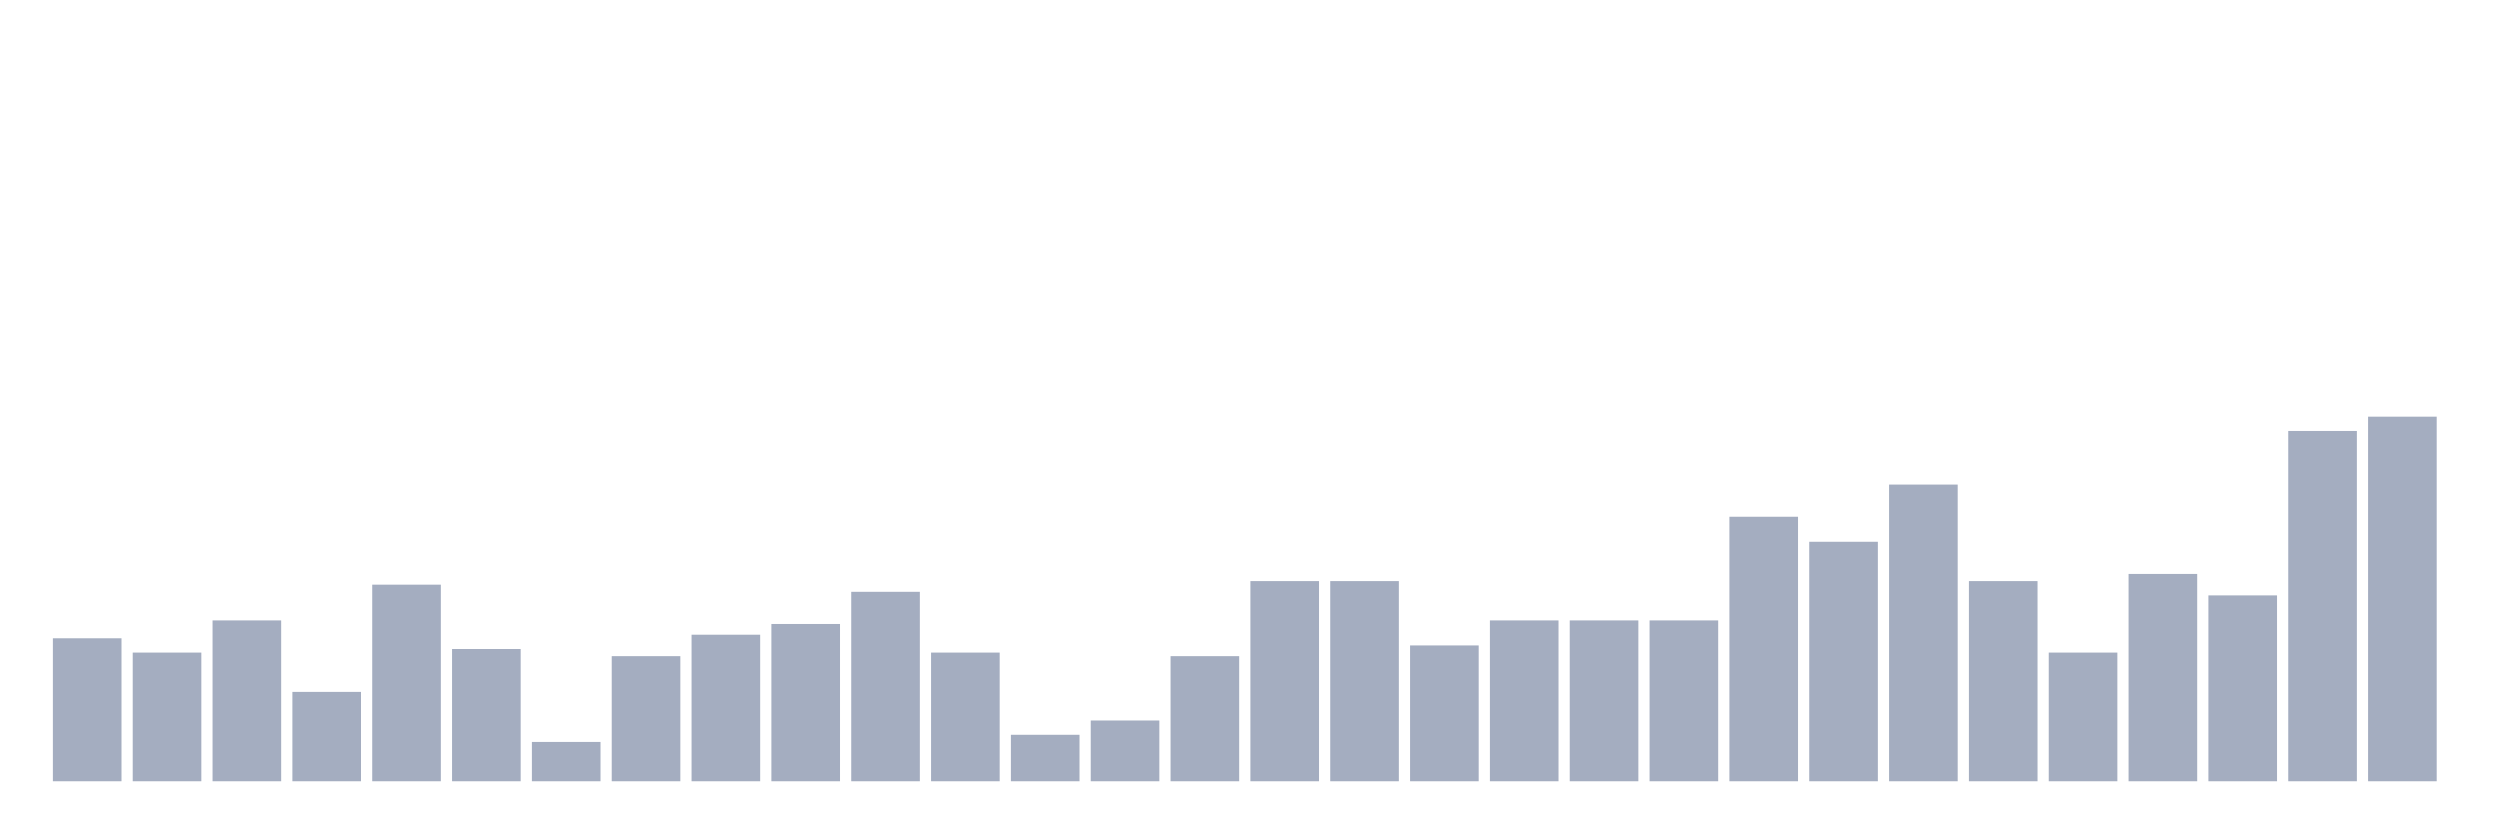
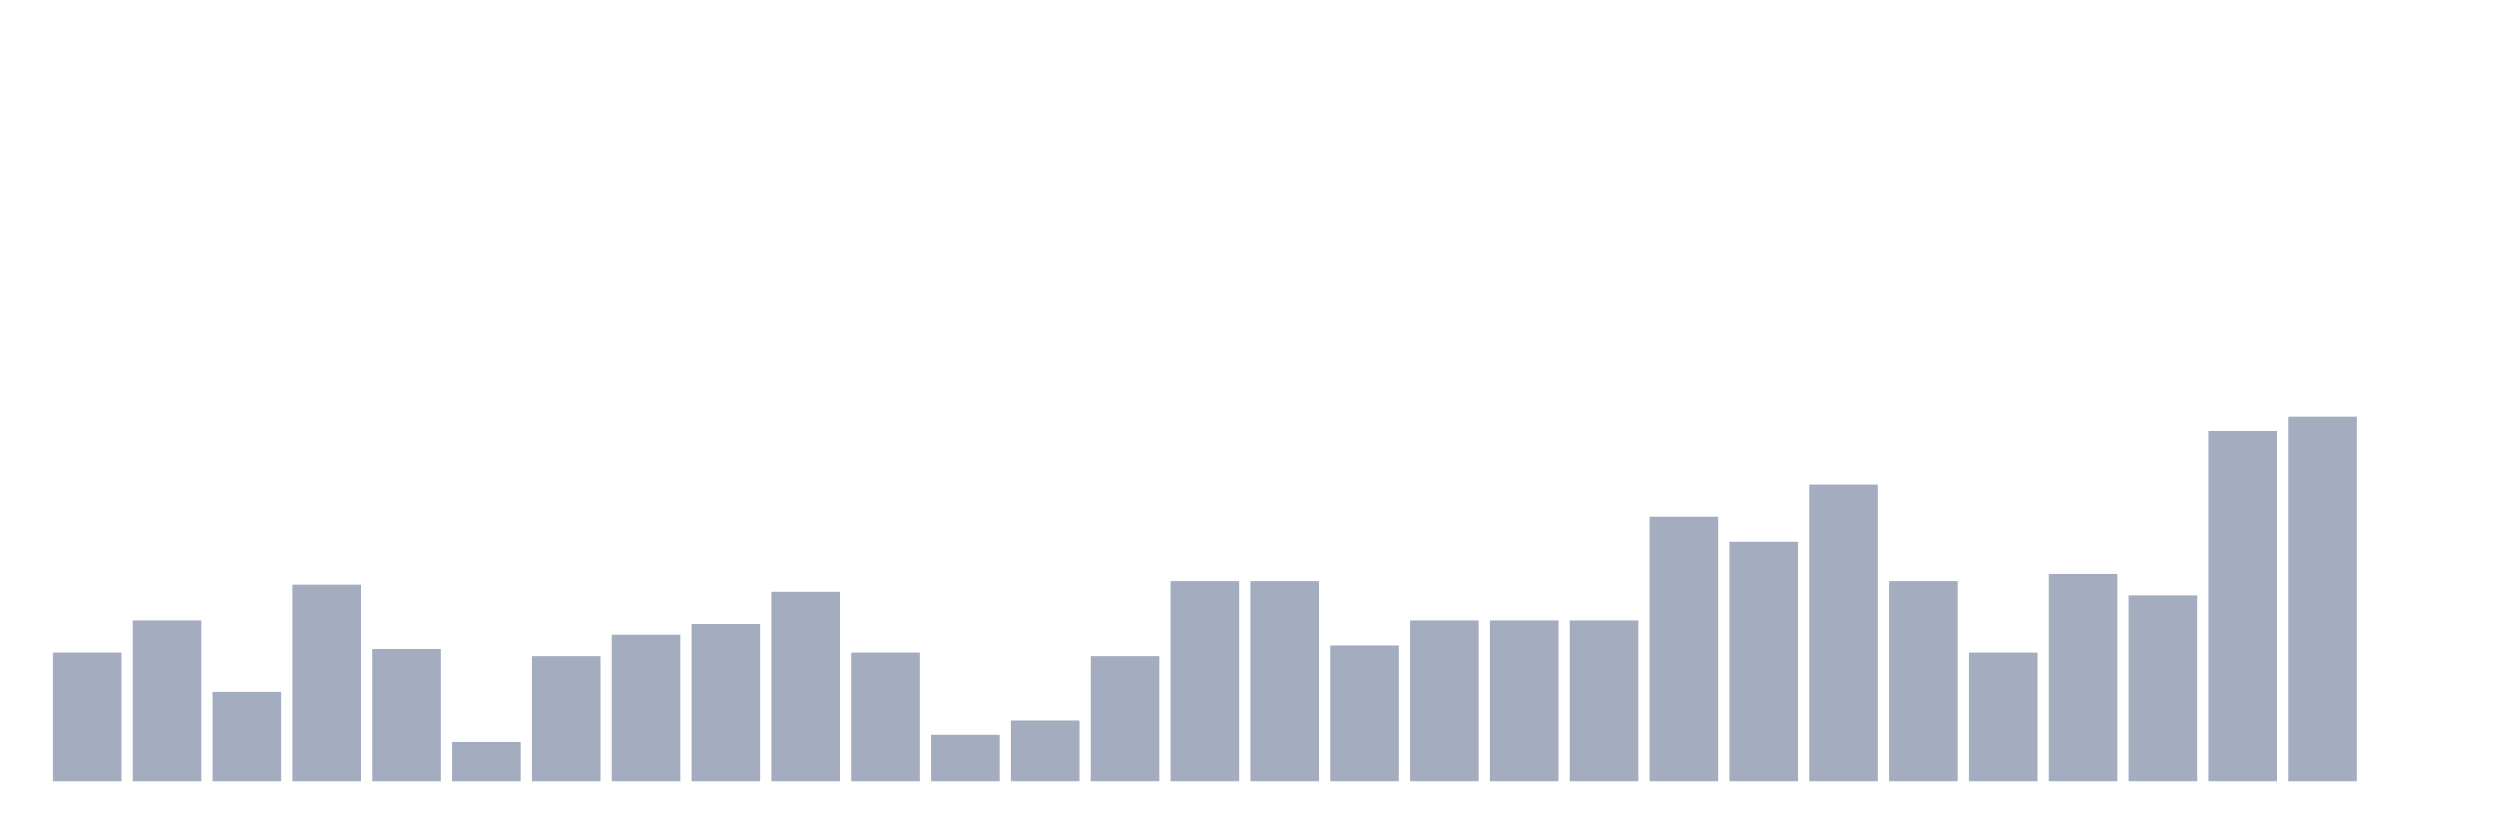
<svg xmlns="http://www.w3.org/2000/svg" viewBox="0 0 480 160">
  <g transform="translate(10,10)">
-     <rect class="bar" x="0.153" width="13.175" y="112.549" height="27.451" fill="rgb(164,173,192)" />
-     <rect class="bar" x="15.482" width="13.175" y="115.294" height="24.706" fill="rgb(164,173,192)" />
-     <rect class="bar" x="30.81" width="13.175" y="109.118" height="30.882" fill="rgb(164,173,192)" />
-     <rect class="bar" x="46.138" width="13.175" y="122.843" height="17.157" fill="rgb(164,173,192)" />
-     <rect class="bar" x="61.466" width="13.175" y="102.255" height="37.745" fill="rgb(164,173,192)" />
-     <rect class="bar" x="76.794" width="13.175" y="114.608" height="25.392" fill="rgb(164,173,192)" />
-     <rect class="bar" x="92.123" width="13.175" y="132.451" height="7.549" fill="rgb(164,173,192)" />
-     <rect class="bar" x="107.451" width="13.175" y="115.98" height="24.02" fill="rgb(164,173,192)" />
-     <rect class="bar" x="122.779" width="13.175" y="111.863" height="28.137" fill="rgb(164,173,192)" />
-     <rect class="bar" x="138.107" width="13.175" y="109.804" height="30.196" fill="rgb(164,173,192)" />
-     <rect class="bar" x="153.436" width="13.175" y="103.627" height="36.373" fill="rgb(164,173,192)" />
-     <rect class="bar" x="168.764" width="13.175" y="115.294" height="24.706" fill="rgb(164,173,192)" />
-     <rect class="bar" x="184.092" width="13.175" y="131.078" height="8.922" fill="rgb(164,173,192)" />
-     <rect class="bar" x="199.42" width="13.175" y="128.333" height="11.667" fill="rgb(164,173,192)" />
-     <rect class="bar" x="214.748" width="13.175" y="115.98" height="24.02" fill="rgb(164,173,192)" />
+     <rect class="bar" x="0.153" width="13.175" y="115.294" height="24.706" fill="rgb(164,173,192)" />
+     <rect class="bar" x="15.482" width="13.175" y="109.118" height="30.882" fill="rgb(164,173,192)" />
+     <rect class="bar" x="30.81" width="13.175" y="122.843" height="17.157" fill="rgb(164,173,192)" />
+     <rect class="bar" x="46.138" width="13.175" y="102.255" height="37.745" fill="rgb(164,173,192)" />
+     <rect class="bar" x="61.466" width="13.175" y="114.608" height="25.392" fill="rgb(164,173,192)" />
+     <rect class="bar" x="76.794" width="13.175" y="132.451" height="7.549" fill="rgb(164,173,192)" />
+     <rect class="bar" x="92.123" width="13.175" y="115.98" height="24.02" fill="rgb(164,173,192)" />
+     <rect class="bar" x="107.451" width="13.175" y="111.863" height="28.137" fill="rgb(164,173,192)" />
+     <rect class="bar" x="122.779" width="13.175" y="109.804" height="30.196" fill="rgb(164,173,192)" />
+     <rect class="bar" x="138.107" width="13.175" y="103.627" height="36.373" fill="rgb(164,173,192)" />
+     <rect class="bar" x="153.436" width="13.175" y="115.294" height="24.706" fill="rgb(164,173,192)" />
+     <rect class="bar" x="168.764" width="13.175" y="131.078" height="8.922" fill="rgb(164,173,192)" />
+     <rect class="bar" x="184.092" width="13.175" y="128.333" height="11.667" fill="rgb(164,173,192)" />
+     <rect class="bar" x="199.42" width="13.175" y="115.98" height="24.02" fill="rgb(164,173,192)" />
+     <rect class="bar" x="214.748" width="13.175" y="101.569" height="38.431" fill="rgb(164,173,192)" />
    <rect class="bar" x="230.077" width="13.175" y="101.569" height="38.431" fill="rgb(164,173,192)" />
-     <rect class="bar" x="245.405" width="13.175" y="101.569" height="38.431" fill="rgb(164,173,192)" />
-     <rect class="bar" x="260.733" width="13.175" y="113.922" height="26.078" fill="rgb(164,173,192)" />
+     <rect class="bar" x="245.405" width="13.175" y="113.922" height="26.078" fill="rgb(164,173,192)" />
+     <rect class="bar" x="260.733" width="13.175" y="109.118" height="30.882" fill="rgb(164,173,192)" />
    <rect class="bar" x="276.061" width="13.175" y="109.118" height="30.882" fill="rgb(164,173,192)" />
    <rect class="bar" x="291.39" width="13.175" y="109.118" height="30.882" fill="rgb(164,173,192)" />
-     <rect class="bar" x="306.718" width="13.175" y="109.118" height="30.882" fill="rgb(164,173,192)" />
-     <rect class="bar" x="322.046" width="13.175" y="89.216" height="50.784" fill="rgb(164,173,192)" />
-     <rect class="bar" x="337.374" width="13.175" y="94.02" height="45.98" fill="rgb(164,173,192)" />
-     <rect class="bar" x="352.702" width="13.175" y="83.039" height="56.961" fill="rgb(164,173,192)" />
-     <rect class="bar" x="368.031" width="13.175" y="101.569" height="38.431" fill="rgb(164,173,192)" />
-     <rect class="bar" x="383.359" width="13.175" y="115.294" height="24.706" fill="rgb(164,173,192)" />
-     <rect class="bar" x="398.687" width="13.175" y="100.196" height="39.804" fill="rgb(164,173,192)" />
-     <rect class="bar" x="414.015" width="13.175" y="104.314" height="35.686" fill="rgb(164,173,192)" />
-     <rect class="bar" x="429.344" width="13.175" y="72.745" height="67.255" fill="rgb(164,173,192)" />
-     <rect class="bar" x="444.672" width="13.175" y="70" height="70" fill="rgb(164,173,192)" />
+     <rect class="bar" x="306.718" width="13.175" y="89.216" height="50.784" fill="rgb(164,173,192)" />
+     <rect class="bar" x="322.046" width="13.175" y="94.02" height="45.98" fill="rgb(164,173,192)" />
+     <rect class="bar" x="337.374" width="13.175" y="83.039" height="56.961" fill="rgb(164,173,192)" />
+     <rect class="bar" x="352.702" width="13.175" y="101.569" height="38.431" fill="rgb(164,173,192)" />
+     <rect class="bar" x="368.031" width="13.175" y="115.294" height="24.706" fill="rgb(164,173,192)" />
+     <rect class="bar" x="383.359" width="13.175" y="100.196" height="39.804" fill="rgb(164,173,192)" />
+     <rect class="bar" x="398.687" width="13.175" y="104.314" height="35.686" fill="rgb(164,173,192)" />
+     <rect class="bar" x="414.015" width="13.175" y="72.745" height="67.255" fill="rgb(164,173,192)" />
+     <rect class="bar" x="429.344" width="13.175" y="70" height="70" fill="rgb(164,173,192)" />
+     <rect class="bar" x="444.672" width="13.175" y="140" height="0" fill="rgb(164,173,192)" />
  </g>
</svg>
